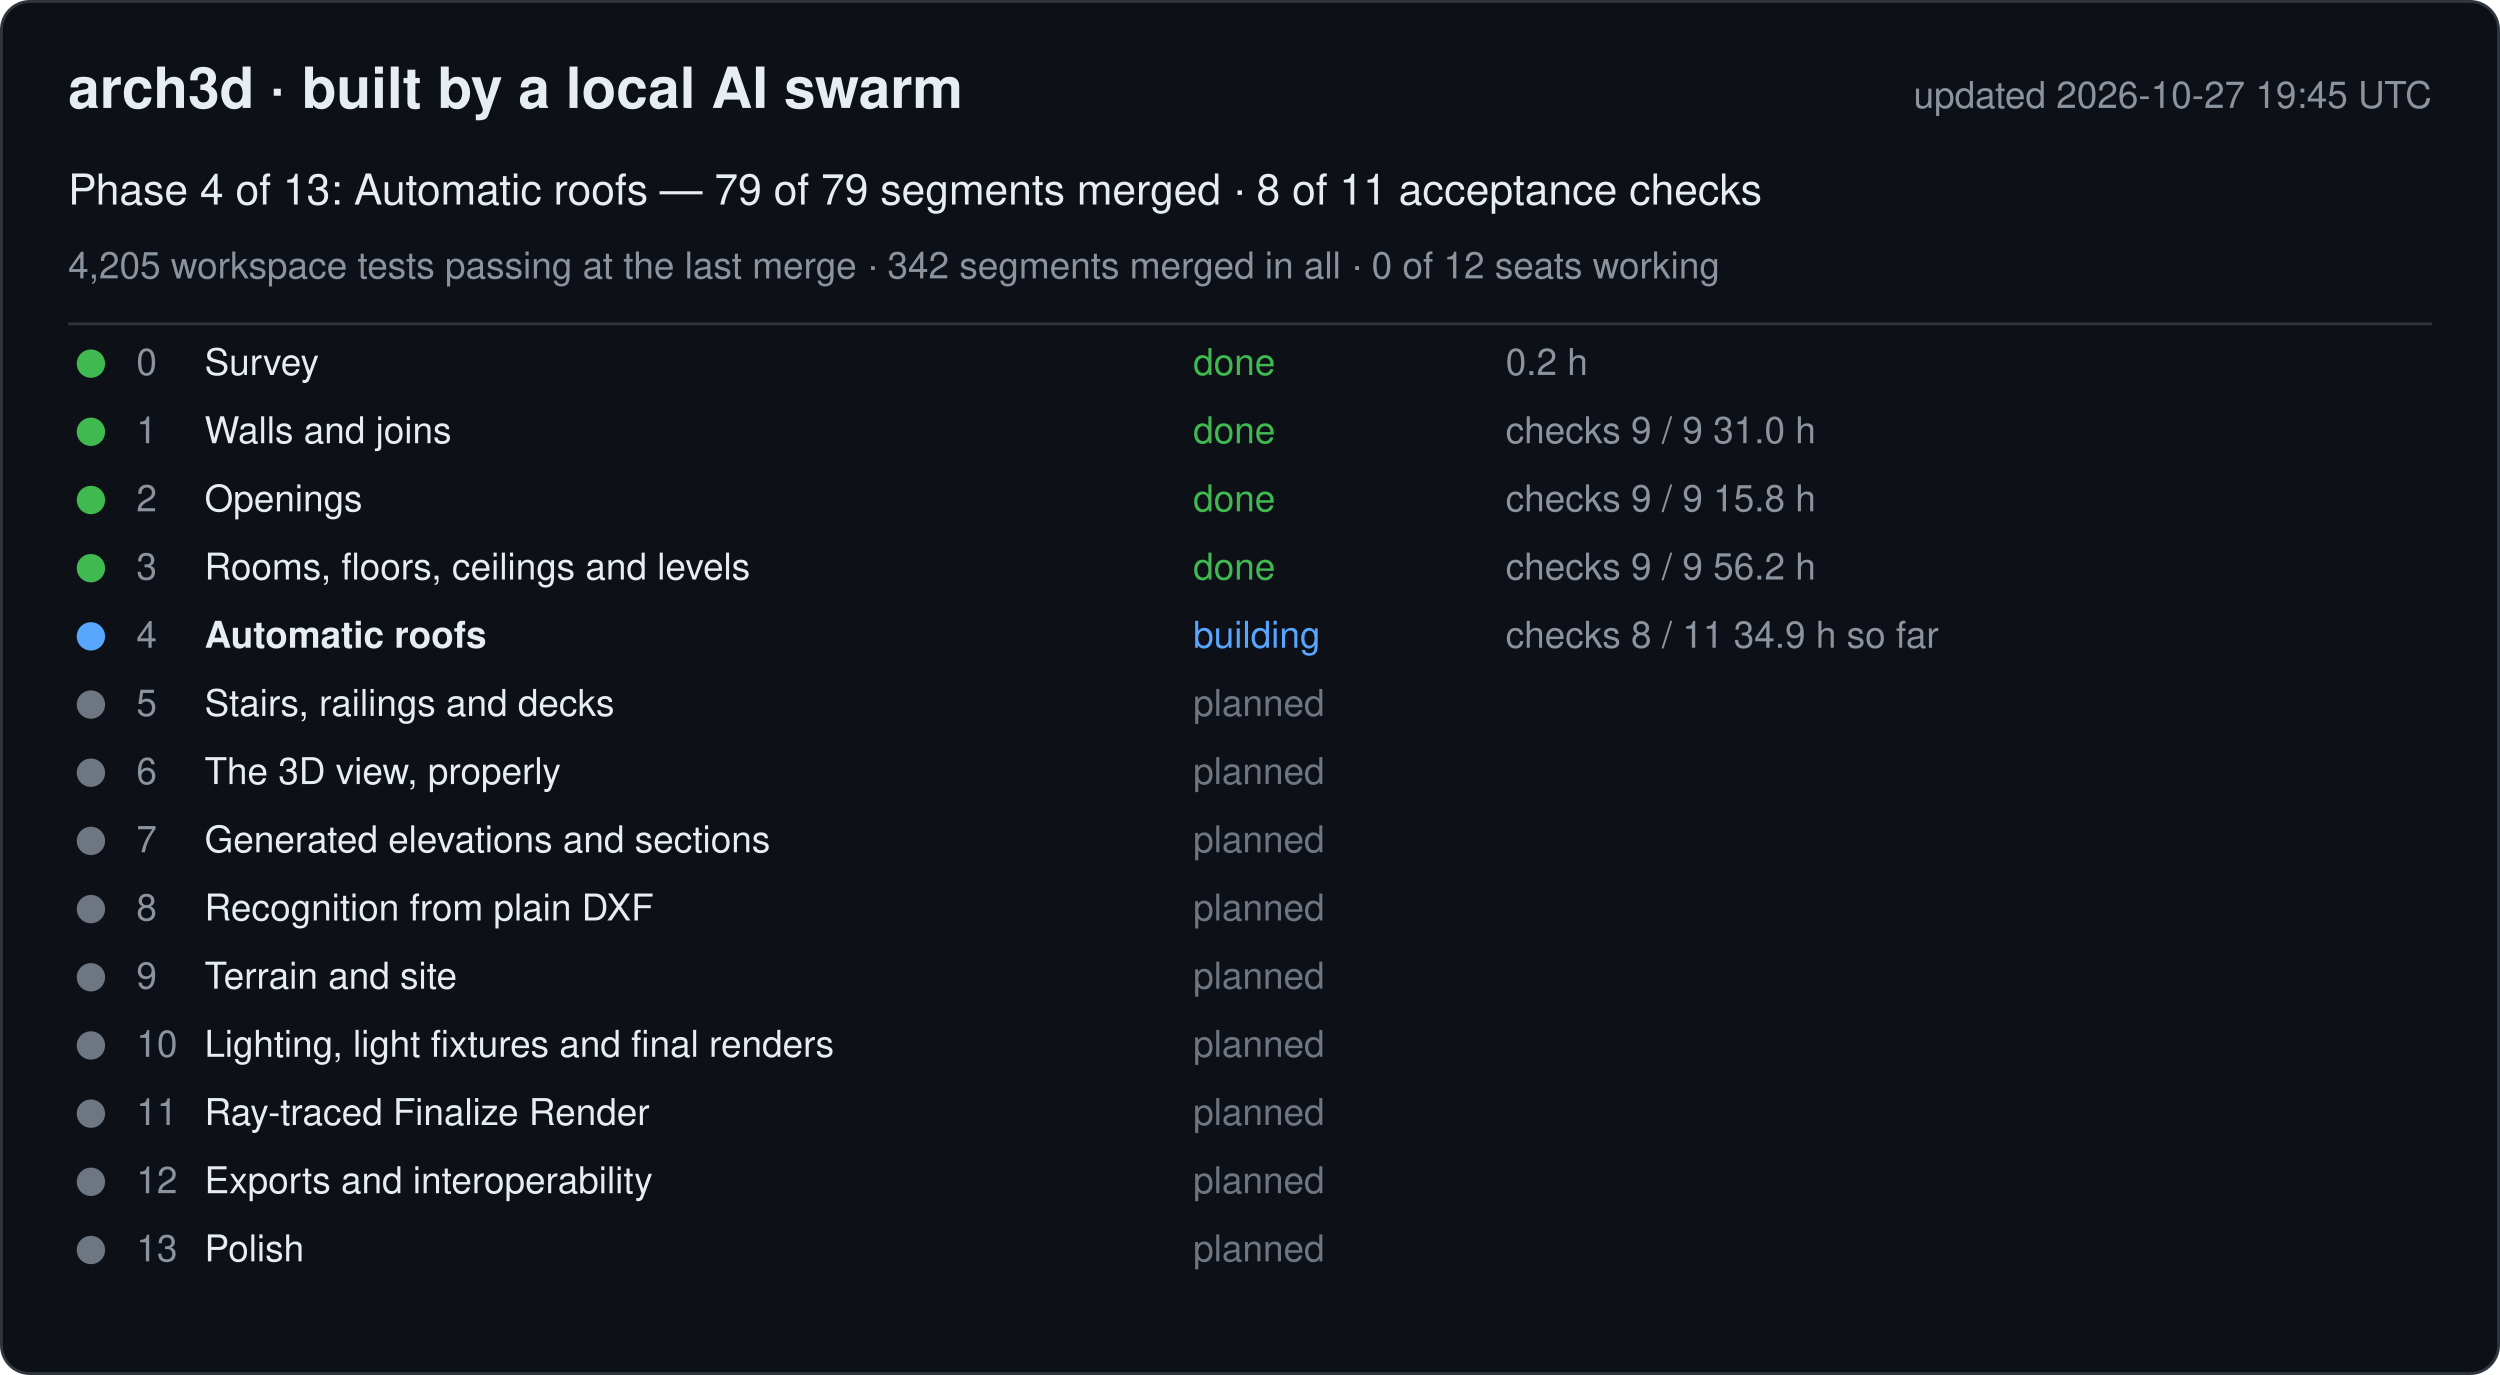
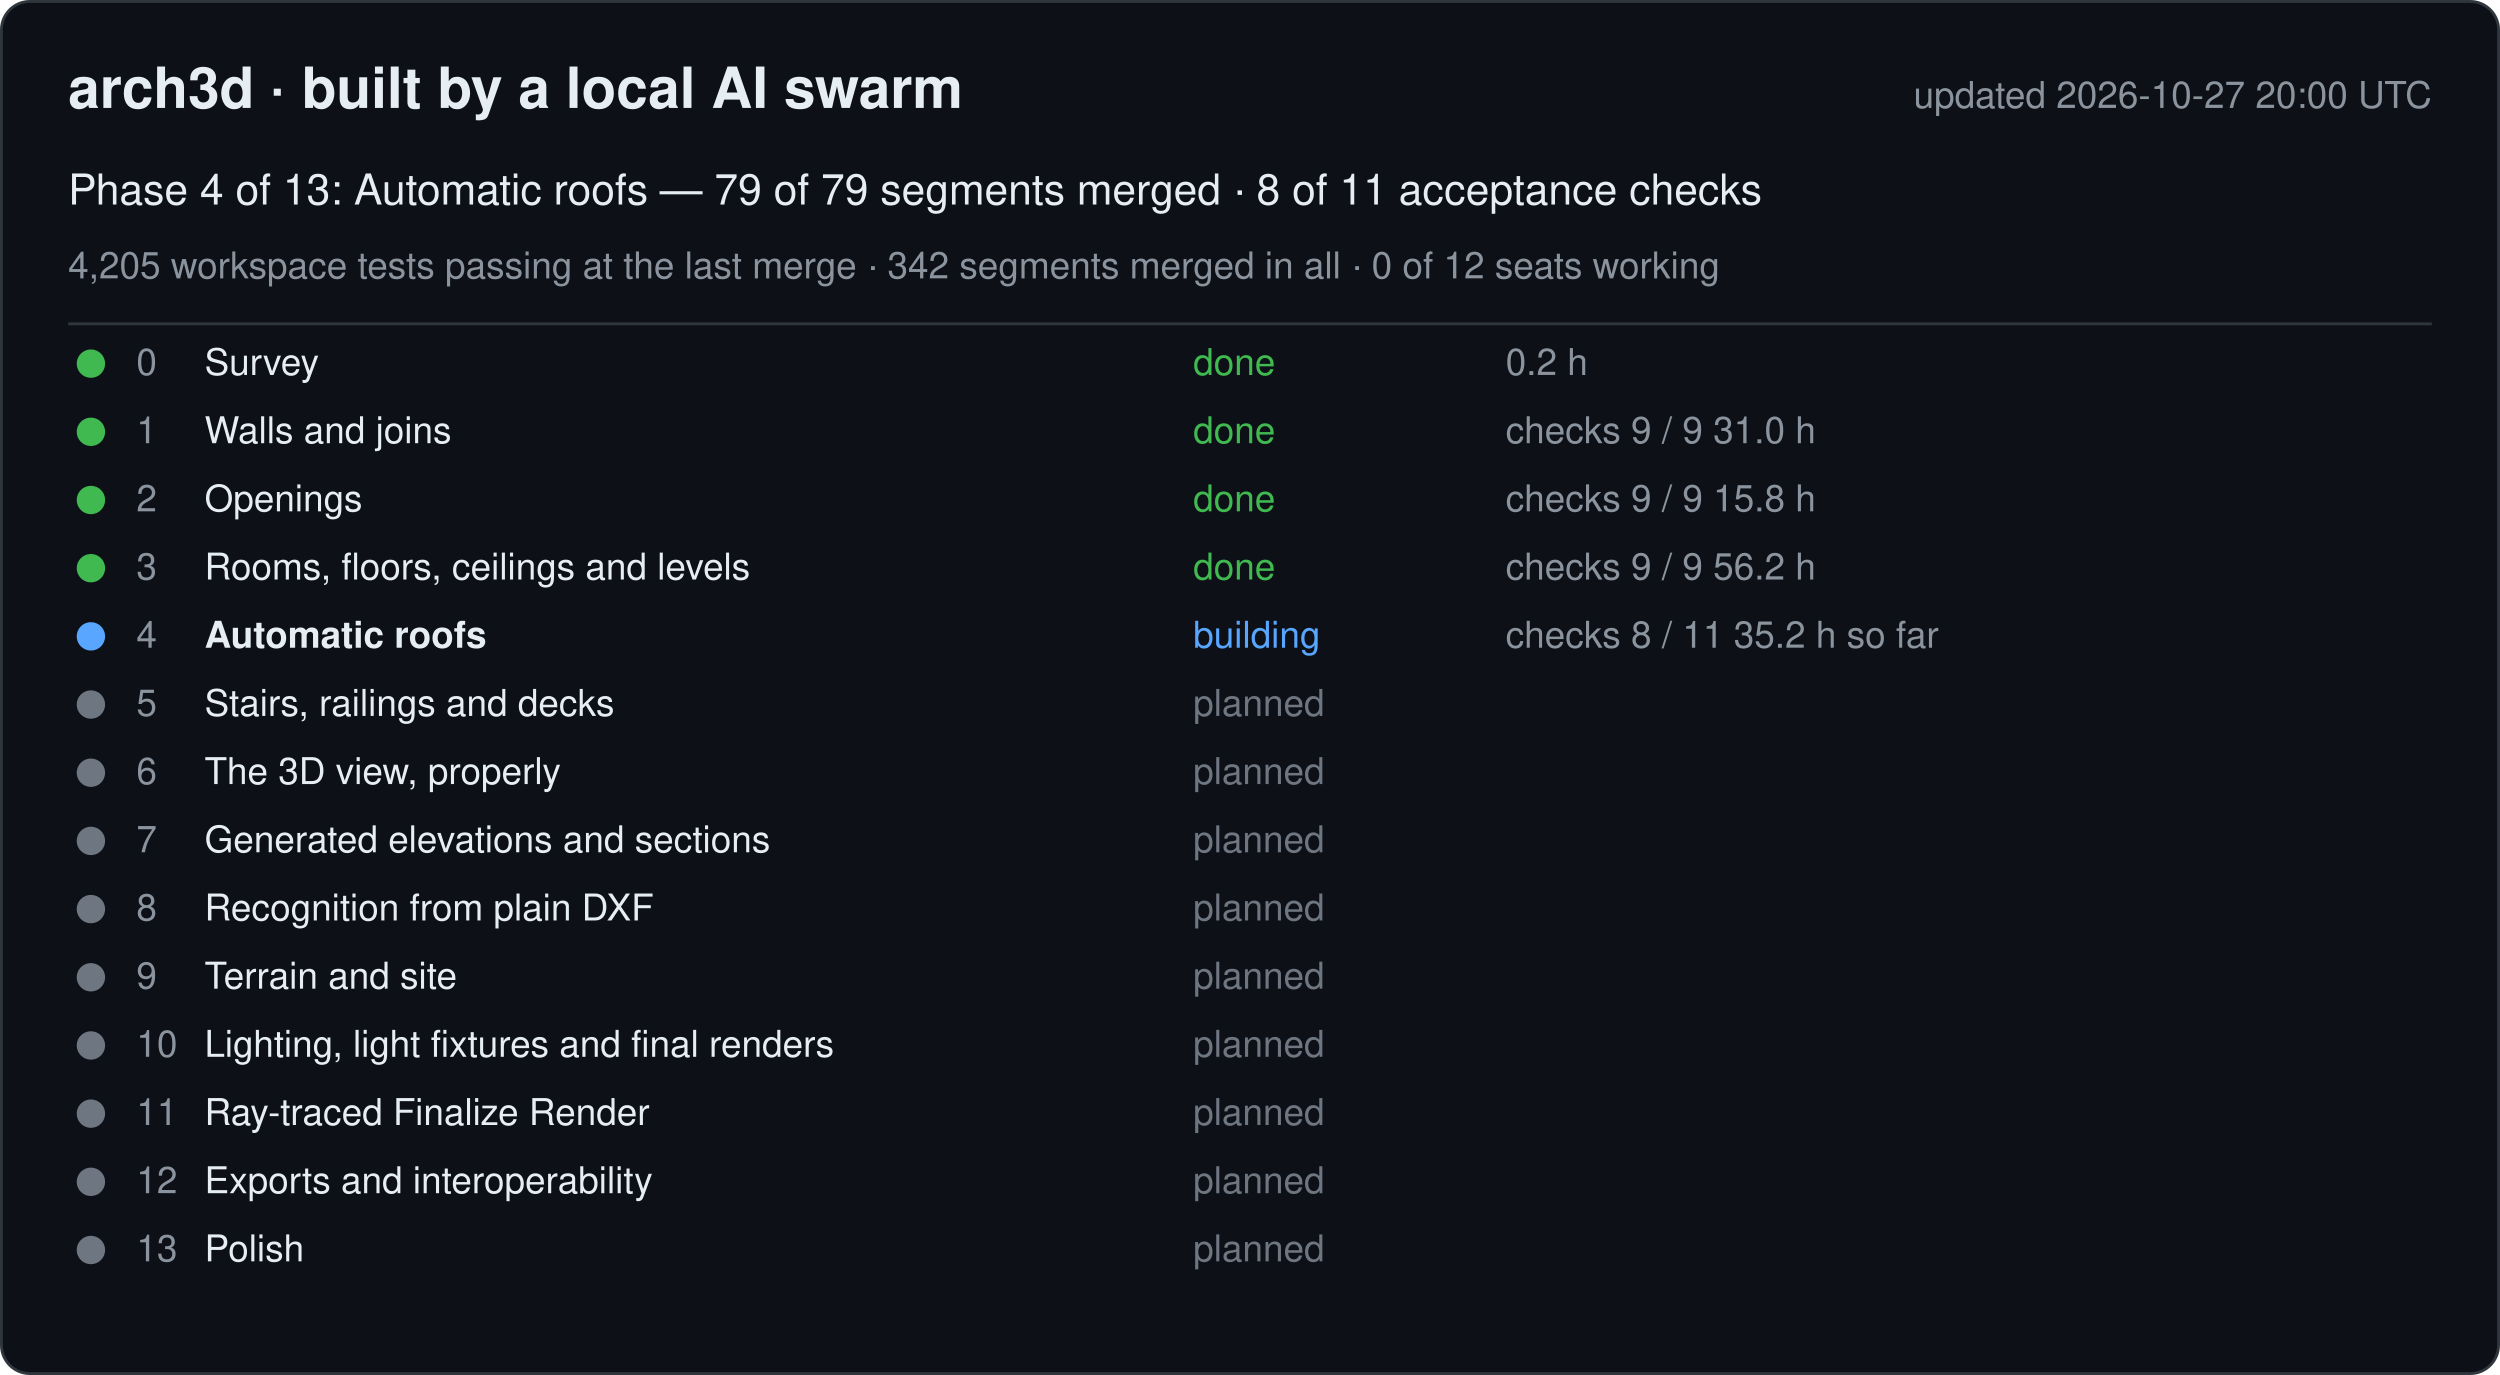
<svg xmlns="http://www.w3.org/2000/svg" width="880" height="484" viewBox="0 0 880 484" font-family="-apple-system, Segoe UI, Helvetica, Arial, sans-serif">
  <rect x="0.5" y="0.5" width="879" height="483" rx="10" fill="#0d1117" stroke="#30363d" />
  <text x="24" y="38" font-size="20" font-weight="600" fill="#e6edf3">arch3d · built by a local AI swarm</text>
-   <text x="856" y="38" font-size="13" fill="#8b949e" text-anchor="end">updated 2026-10-27 19:45 UTC</text>
+   <text x="856" y="38" font-size="13" fill="#8b949e" text-anchor="end">updated 2026-10-27 20:00 UTC</text>
  <text x="24" y="72" font-size="15" fill="#e6edf3">Phase 4 of 13: Automatic roofs — 79 of 79 segments merged · 8 of 11 acceptance checks</text>
  <text x="24" y="98" font-size="13" fill="#8b949e">4,205 workspace tests passing at the last merge · 342 segments merged in all · 0 of 12 seats working</text>
  <line x1="24" y1="114" x2="856" y2="114" stroke="#30363d" />
  <g data-phase="0">
    <circle cx="32" cy="128" r="5" fill="#3fb950" />
    <text x="48" y="132" font-size="13" fill="#8b949e">0</text>
    <text x="72" y="132" font-size="13" fill="#e6edf3">Survey</text>
    <text x="420" y="132" font-size="13" fill="#3fb950">done</text>
    <text x="530" y="132" font-size="13" fill="#8b949e">0.2 h</text>
  </g>
  <g data-phase="1">
    <circle cx="32" cy="152" r="5" fill="#3fb950" />
    <text x="48" y="156" font-size="13" fill="#8b949e">1</text>
    <text x="72" y="156" font-size="13" fill="#e6edf3">Walls and joins</text>
    <text x="420" y="156" font-size="13" fill="#3fb950">done</text>
    <text x="530" y="156" font-size="13" fill="#8b949e">checks 9 / 9   31.0 h</text>
  </g>
  <g data-phase="2">
    <circle cx="32" cy="176" r="5" fill="#3fb950" />
    <text x="48" y="180" font-size="13" fill="#8b949e">2</text>
    <text x="72" y="180" font-size="13" fill="#e6edf3">Openings</text>
    <text x="420" y="180" font-size="13" fill="#3fb950">done</text>
    <text x="530" y="180" font-size="13" fill="#8b949e">checks 9 / 9   15.8 h</text>
  </g>
  <g data-phase="3">
    <circle cx="32" cy="200" r="5" fill="#3fb950" />
    <text x="48" y="204" font-size="13" fill="#8b949e">3</text>
    <text x="72" y="204" font-size="13" fill="#e6edf3">Rooms, floors, ceilings and levels</text>
    <text x="420" y="204" font-size="13" fill="#3fb950">done</text>
    <text x="530" y="204" font-size="13" fill="#8b949e">checks 9 / 9   56.2 h</text>
  </g>
  <g data-phase="4">
    <circle cx="32" cy="224" r="5" fill="#58a6ff" />
    <text x="48" y="228" font-size="13" fill="#8b949e">4</text>
    <text x="72" y="228" font-size="13" fill="#e6edf3" font-weight="600">Automatic roofs</text>
    <text x="420" y="228" font-size="13" fill="#58a6ff">building</text>
-     <text x="530" y="228" font-size="13" fill="#8b949e">checks 8 / 11   34.9 h so far</text>
+     <text x="530" y="228" font-size="13" fill="#8b949e">checks 8 / 11   35.2 h so far</text>
  </g>
  <g data-phase="5">
    <circle cx="32" cy="248" r="5" fill="#6e7681" />
    <text x="48" y="252" font-size="13" fill="#8b949e">5</text>
    <text x="72" y="252" font-size="13" fill="#e6edf3">Stairs, railings and decks</text>
    <text x="420" y="252" font-size="13" fill="#6e7681">planned</text>
    <text x="530" y="252" font-size="13" fill="#8b949e" />
  </g>
  <g data-phase="6">
    <circle cx="32" cy="272" r="5" fill="#6e7681" />
    <text x="48" y="276" font-size="13" fill="#8b949e">6</text>
    <text x="72" y="276" font-size="13" fill="#e6edf3">The 3D view, properly</text>
    <text x="420" y="276" font-size="13" fill="#6e7681">planned</text>
    <text x="530" y="276" font-size="13" fill="#8b949e" />
  </g>
  <g data-phase="7">
    <circle cx="32" cy="296" r="5" fill="#6e7681" />
    <text x="48" y="300" font-size="13" fill="#8b949e">7</text>
    <text x="72" y="300" font-size="13" fill="#e6edf3">Generated elevations and sections</text>
    <text x="420" y="300" font-size="13" fill="#6e7681">planned</text>
    <text x="530" y="300" font-size="13" fill="#8b949e" />
  </g>
  <g data-phase="8">
    <circle cx="32" cy="320" r="5" fill="#6e7681" />
    <text x="48" y="324" font-size="13" fill="#8b949e">8</text>
    <text x="72" y="324" font-size="13" fill="#e6edf3">Recognition from plain DXF</text>
    <text x="420" y="324" font-size="13" fill="#6e7681">planned</text>
    <text x="530" y="324" font-size="13" fill="#8b949e" />
  </g>
  <g data-phase="9">
    <circle cx="32" cy="344" r="5" fill="#6e7681" />
    <text x="48" y="348" font-size="13" fill="#8b949e">9</text>
    <text x="72" y="348" font-size="13" fill="#e6edf3">Terrain and site</text>
    <text x="420" y="348" font-size="13" fill="#6e7681">planned</text>
    <text x="530" y="348" font-size="13" fill="#8b949e" />
  </g>
  <g data-phase="10">
    <circle cx="32" cy="368" r="5" fill="#6e7681" />
    <text x="48" y="372" font-size="13" fill="#8b949e">10</text>
    <text x="72" y="372" font-size="13" fill="#e6edf3">Lighting, light fixtures and final renders</text>
    <text x="420" y="372" font-size="13" fill="#6e7681">planned</text>
    <text x="530" y="372" font-size="13" fill="#8b949e" />
  </g>
  <g data-phase="11">
    <circle cx="32" cy="392" r="5" fill="#6e7681" />
    <text x="48" y="396" font-size="13" fill="#8b949e">11</text>
    <text x="72" y="396" font-size="13" fill="#e6edf3">Ray-traced Finalize Render</text>
    <text x="420" y="396" font-size="13" fill="#6e7681">planned</text>
    <text x="530" y="396" font-size="13" fill="#8b949e" />
  </g>
  <g data-phase="12">
    <circle cx="32" cy="416" r="5" fill="#6e7681" />
    <text x="48" y="420" font-size="13" fill="#8b949e">12</text>
    <text x="72" y="420" font-size="13" fill="#e6edf3">Exports and interoperability</text>
    <text x="420" y="420" font-size="13" fill="#6e7681">planned</text>
    <text x="530" y="420" font-size="13" fill="#8b949e" />
  </g>
  <g data-phase="13">
    <circle cx="32" cy="440" r="5" fill="#6e7681" />
    <text x="48" y="444" font-size="13" fill="#8b949e">13</text>
    <text x="72" y="444" font-size="13" fill="#e6edf3">Polish</text>
    <text x="420" y="444" font-size="13" fill="#6e7681">planned</text>
    <text x="530" y="444" font-size="13" fill="#8b949e" />
  </g>
</svg>
